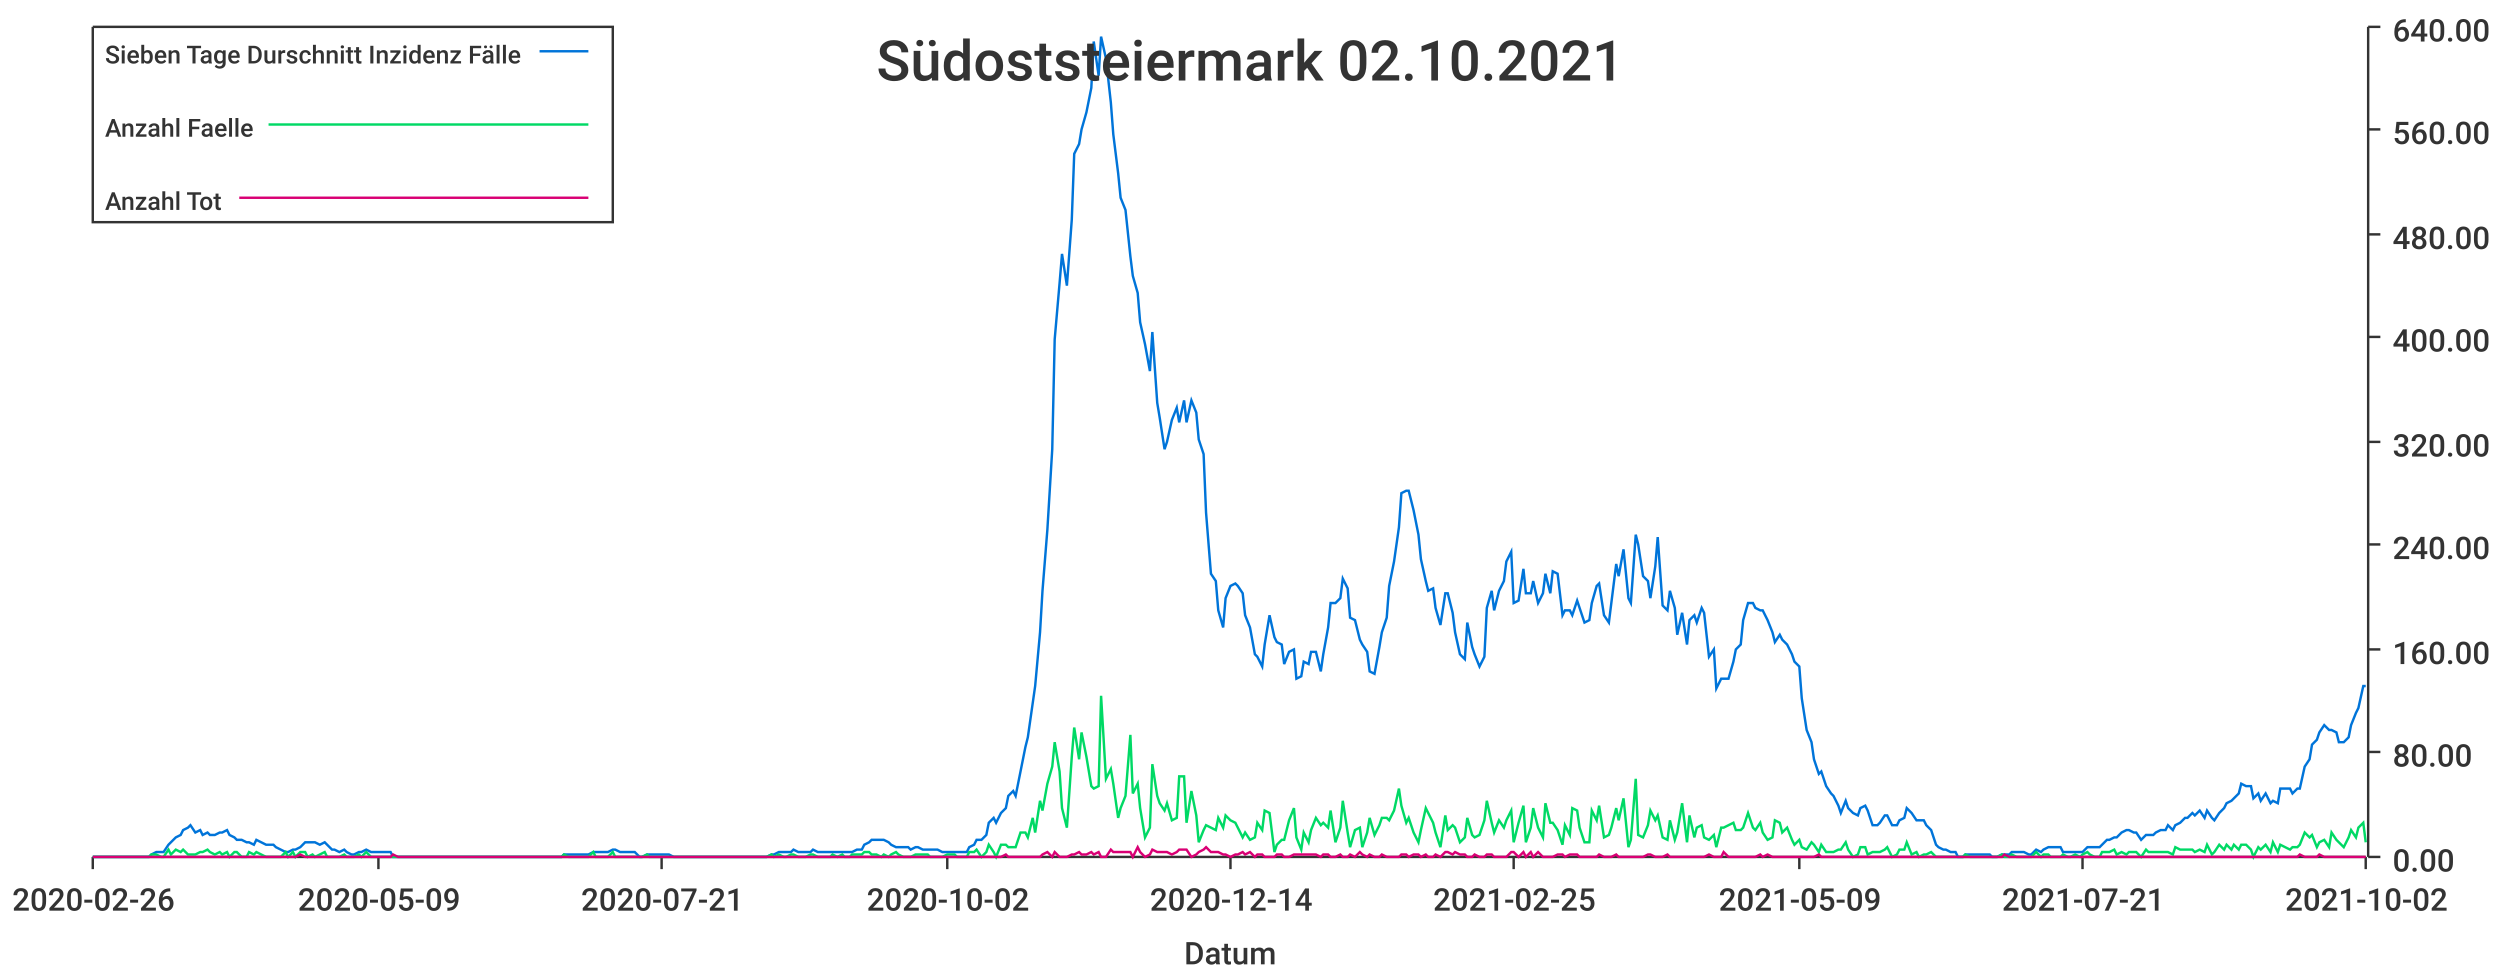
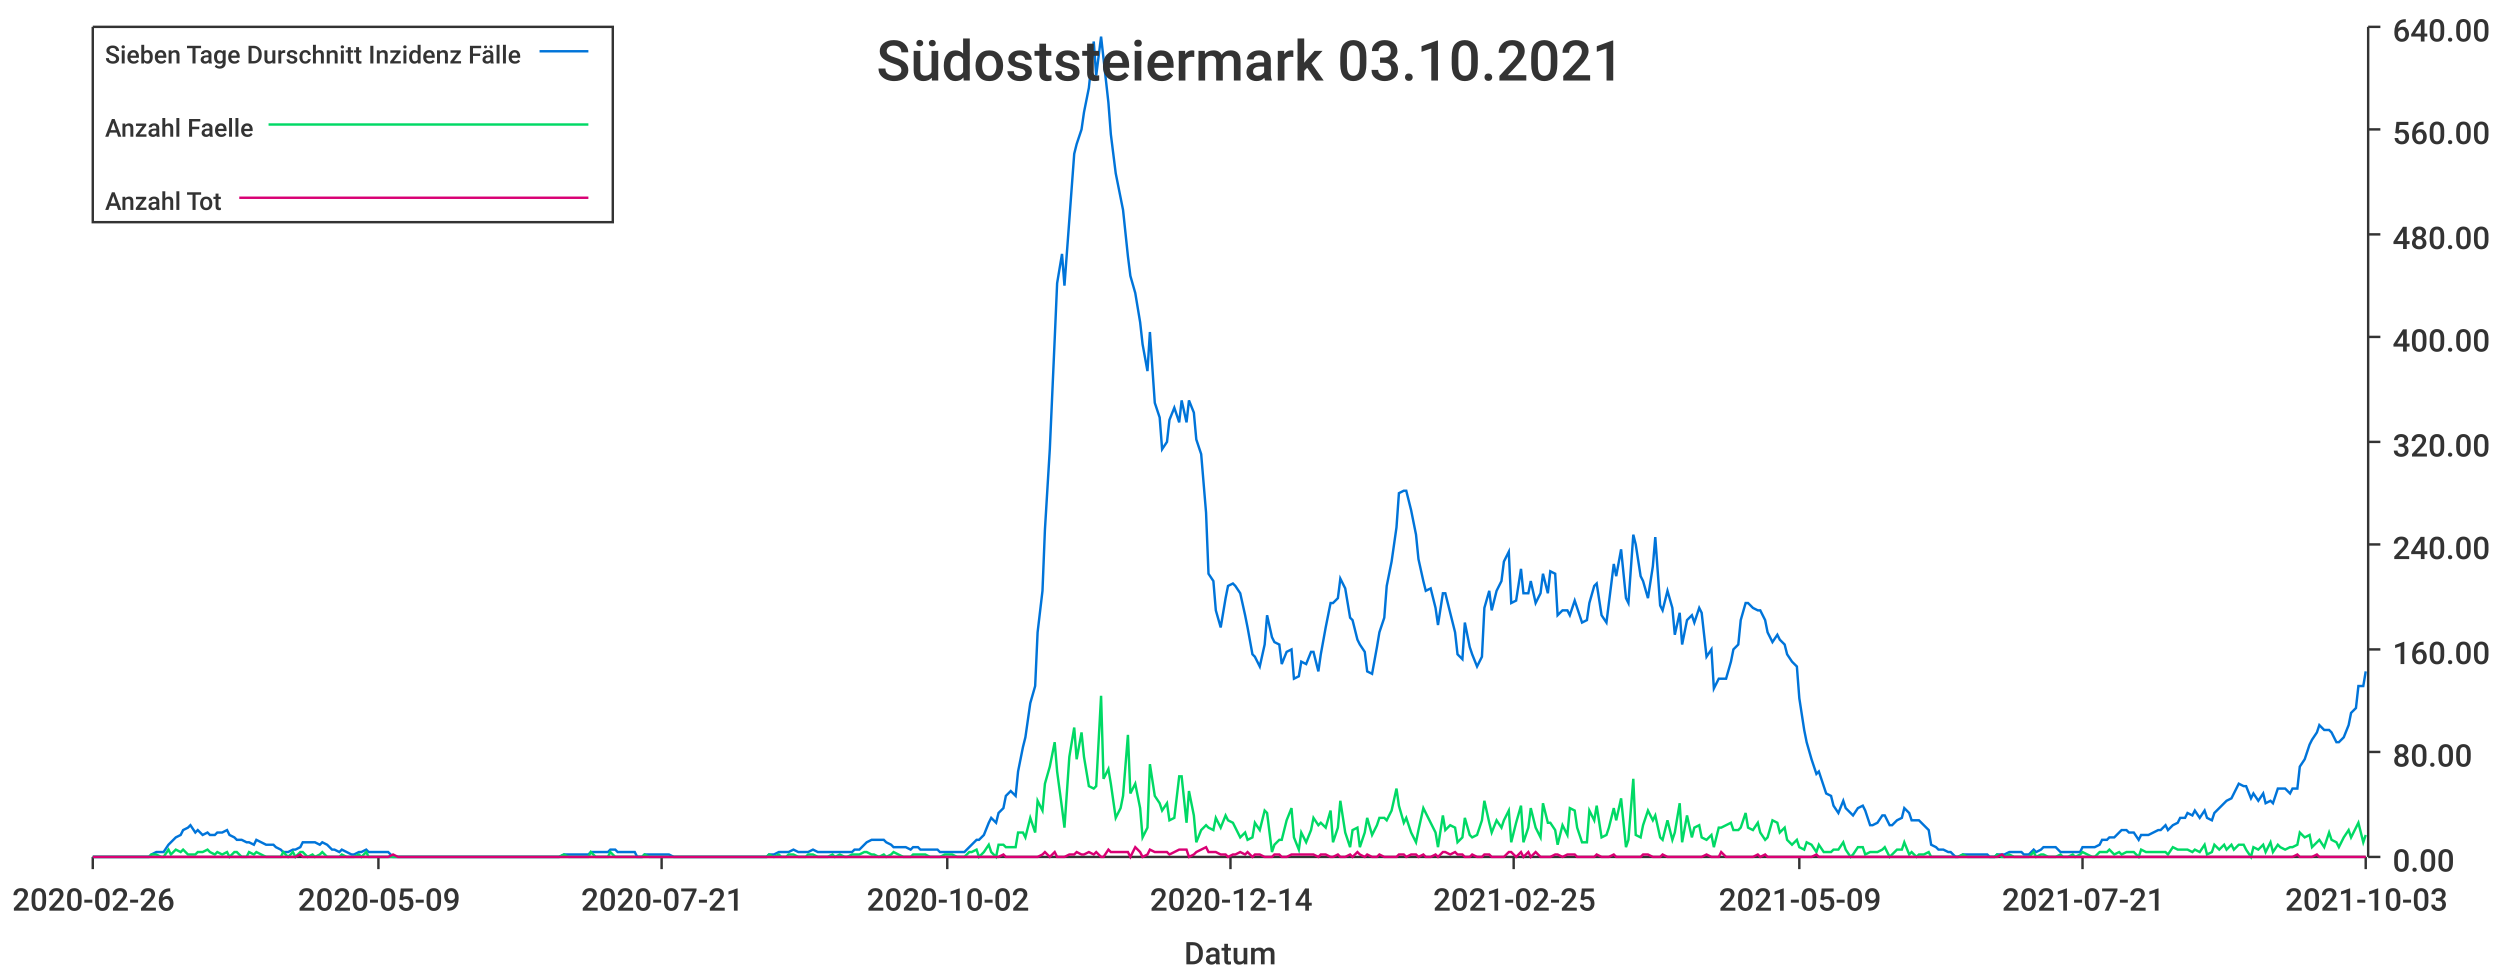
<svg xmlns="http://www.w3.org/2000/svg" width="1024" height="400">\n<path d="M 0 0 L 1024 0 L 1024 400 L 0 400 L 0 0" style="stroke-width:0;stroke:rgba(255,255,255,1.0);fill:rgba(255,255,255,1.0)" />
  <path d="M 38 11 L 969 11 L 969 351 L 38 351 L 38 11" style="stroke-width:0;stroke:rgba(255,255,255,1.0);fill:rgba(255,255,255,1.0)" />
  <path d="M 38 351 L 969 351" style="stroke-width:1;stroke:rgba(51,51,51,1.0);fill:none" />
  <path d="M 38 351 L 38 356" style="stroke-width:1;stroke:rgba(51,51,51,1.0);fill:none" />
  <text x="5" y="373" style="stroke-width:0;stroke:none;fill:rgba(51,51,51,1.0);font-size:12.8px;font-family:'Roboto Medium',sans-serif">2020-02-26</text>
  <path d="M 155 351 L 155 356" style="stroke-width:1;stroke:rgba(51,51,51,1.0);fill:none" />
  <text x="122" y="373" style="stroke-width:0;stroke:none;fill:rgba(51,51,51,1.0);font-size:12.8px;font-family:'Roboto Medium',sans-serif">2020-05-09</text>
  <path d="M 271 351 L 271 356" style="stroke-width:1;stroke:rgba(51,51,51,1.0);fill:none" />
  <text x="238" y="373" style="stroke-width:0;stroke:none;fill:rgba(51,51,51,1.0);font-size:12.8px;font-family:'Roboto Medium',sans-serif">2020-07-21</text>
  <path d="M 388 351 L 388 356" style="stroke-width:1;stroke:rgba(51,51,51,1.0);fill:none" />
  <text x="355" y="373" style="stroke-width:0;stroke:none;fill:rgba(51,51,51,1.0);font-size:12.8px;font-family:'Roboto Medium',sans-serif">2020-10-02</text>
  <path d="M 504 351 L 504 356" style="stroke-width:1;stroke:rgba(51,51,51,1.0);fill:none" />
  <text x="471" y="373" style="stroke-width:0;stroke:none;fill:rgba(51,51,51,1.0);font-size:12.8px;font-family:'Roboto Medium',sans-serif">2020-12-14</text>
  <path d="M 620 351 L 620 356" style="stroke-width:1;stroke:rgba(51,51,51,1.0);fill:none" />
  <text x="587" y="373" style="stroke-width:0;stroke:none;fill:rgba(51,51,51,1.0);font-size:12.8px;font-family:'Roboto Medium',sans-serif">2021-02-25</text>
  <path d="M 737 351 L 737 356" style="stroke-width:1;stroke:rgba(51,51,51,1.0);fill:none" />
  <text x="704" y="373" style="stroke-width:0;stroke:none;fill:rgba(51,51,51,1.0);font-size:12.8px;font-family:'Roboto Medium',sans-serif">2021-05-09</text>
  <path d="M 853 351 L 853 356" style="stroke-width:1;stroke:rgba(51,51,51,1.0);fill:none" />
  <text x="820" y="373" style="stroke-width:0;stroke:none;fill:rgba(51,51,51,1.0);font-size:12.8px;font-family:'Roboto Medium',sans-serif">2021-07-21</text>
  <path d="M 969 351 L 969 356" style="stroke-width:1;stroke:rgba(51,51,51,1.0);fill:none" />
-   <text x="936" y="373" style="stroke-width:0;stroke:none;fill:rgba(51,51,51,1.0);font-size:12.8px;font-family:'Roboto Medium',sans-serif">2021-10-02</text>
+   <text x="936" y="373" style="stroke-width:0;stroke:none;fill:rgba(51,51,51,1.0);font-size:12.8px;font-family:'Roboto Medium',sans-serif">2021-10-03</text>
  <text x="485" y="395" style="stroke-width:0;stroke:none;fill:rgba(51,51,51,1.0);font-size:12.8px;font-family:'Roboto Medium',sans-serif">Datum</text>
  <path d="M 970 351 L 970 11" style="stroke-width:1;stroke:rgba(51,51,51,1.0);fill:none" />
  <path d="M 970 351 L 975 351" style="stroke-width:1;stroke:rgba(51,51,51,1.0);fill:none" />
  <text x="980" y="357" style="stroke-width:0;stroke:none;fill:rgba(51,51,51,1.0);font-size:12.8px;font-family:'Roboto Medium',sans-serif">0.00</text>
  <path d="M 970 308 L 975 308" style="stroke-width:1;stroke:rgba(51,51,51,1.0);fill:none" />
  <text x="980" y="314" style="stroke-width:0;stroke:none;fill:rgba(51,51,51,1.0);font-size:12.8px;font-family:'Roboto Medium',sans-serif">80.00</text>
  <path d="M 970 266 L 975 266" style="stroke-width:1;stroke:rgba(51,51,51,1.0);fill:none" />
  <text x="980" y="272" style="stroke-width:0;stroke:none;fill:rgba(51,51,51,1.0);font-size:12.8px;font-family:'Roboto Medium',sans-serif">160.00</text>
  <path d="M 970 223 L 975 223" style="stroke-width:1;stroke:rgba(51,51,51,1.0);fill:none" />
  <text x="980" y="229" style="stroke-width:0;stroke:none;fill:rgba(51,51,51,1.0);font-size:12.8px;font-family:'Roboto Medium',sans-serif">240.00</text>
  <path d="M 970 181 L 975 181" style="stroke-width:1;stroke:rgba(51,51,51,1.0);fill:none" />
  <text x="980" y="187" style="stroke-width:0;stroke:none;fill:rgba(51,51,51,1.0);font-size:12.8px;font-family:'Roboto Medium',sans-serif">320.00</text>
  <path d="M 970 138 L 975 138" style="stroke-width:1;stroke:rgba(51,51,51,1.0);fill:none" />
  <text x="980" y="144" style="stroke-width:0;stroke:none;fill:rgba(51,51,51,1.0);font-size:12.8px;font-family:'Roboto Medium',sans-serif">400.00</text>
  <path d="M 970 96 L 975 96" style="stroke-width:1;stroke:rgba(51,51,51,1.0);fill:none" />
  <text x="980" y="102" style="stroke-width:0;stroke:none;fill:rgba(51,51,51,1.0);font-size:12.8px;font-family:'Roboto Medium',sans-serif">480.00</text>
  <path d="M 970 53 L 975 53" style="stroke-width:1;stroke:rgba(51,51,51,1.0);fill:none" />
  <text x="980" y="59" style="stroke-width:0;stroke:none;fill:rgba(51,51,51,1.0);font-size:12.8px;font-family:'Roboto Medium',sans-serif">560.00</text>
  <path d="M 970 11 L 975 11" style="stroke-width:1;stroke:rgba(51,51,51,1.0);fill:none" />
  <text x="980" y="17" style="stroke-width:0;stroke:none;fill:rgba(51,51,51,1.0);font-size:12.8px;font-family:'Roboto Medium',sans-serif">640.00</text>
-   <path d="M 38 351 L 40 351 L 42 351 L 43 351 L 45 351 L 46 351 L 48 351 L 50 351 L 51 351 L 53 351 L 54 351 L 56 351 L 58 351 L 59 351 L 61 351 L 62 350 L 64 349 L 66 349 L 67 349 L 69 346 L 70 345 L 72 343 L 74 342 L 75 340 L 77 339 L 78 338 L 80 341 L 82 340 L 83 342 L 85 341 L 86 342 L 88 342 L 90 341 L 91 341 L 93 340 L 94 342 L 96 343 L 97 344 L 99 344 L 101 345 L 102 345 L 104 346 L 105 344 L 107 345 L 109 346 L 110 346 L 112 346 L 113 347 L 115 348 L 117 349 L 118 349 L 120 348 L 121 348 L 123 347 L 125 345 L 126 345 L 128 345 L 129 345 L 131 346 L 133 345 L 134 346 L 136 348 L 137 348 L 139 349 L 141 348 L 142 349 L 144 350 L 145 350 L 147 349 L 148 349 L 150 348 L 152 349 L 153 349 L 155 349 L 156 349 L 158 349 L 160 349 L 161 351 L 163 351 L 164 351 L 166 351 L 168 351 L 169 351 L 171 351 L 172 351 L 174 351 L 176 351 L 177 351 L 179 351 L 180 351 L 182 351 L 184 351 L 185 351 L 187 351 L 188 351 L 190 351 L 192 351 L 193 351 L 195 351 L 196 351 L 198 351 L 200 351 L 201 351 L 203 351 L 204 351 L 206 351 L 207 351 L 209 351 L 211 351 L 212 351 L 214 351 L 215 351 L 217 351 L 219 351 L 220 351 L 222 351 L 223 351 L 225 351 L 227 351 L 228 351 L 230 351 L 231 350 L 233 350 L 235 350 L 236 350 L 238 350 L 239 350 L 241 350 L 243 349 L 244 349 L 246 349 L 247 349 L 249 349 L 251 348 L 252 348 L 254 349 L 255 349 L 257 349 L 258 349 L 260 349 L 262 351 L 263 351 L 265 350 L 266 350 L 268 350 L 270 350 L 271 350 L 273 350 L 274 350 L 276 351 L 278 351 L 279 351 L 281 351 L 282 351 L 284 351 L 286 351 L 287 351 L 289 351 L 290 351 L 292 351 L 294 351 L 295 351 L 297 351 L 298 351 L 300 351 L 302 351 L 303 351 L 305 351 L 306 351 L 308 351 L 310 351 L 311 351 L 313 351 L 314 351 L 316 350 L 317 350 L 319 349 L 321 349 L 322 349 L 324 349 L 325 348 L 327 349 L 329 349 L 330 349 L 332 349 L 333 348 L 335 349 L 337 349 L 338 349 L 340 349 L 341 349 L 343 349 L 345 349 L 346 349 L 348 349 L 349 349 L 351 348 L 353 348 L 354 346 L 356 345 L 357 344 L 359 344 L 361 344 L 362 344 L 364 345 L 365 346 L 367 347 L 368 347 L 370 347 L 372 347 L 373 348 L 375 347 L 376 347 L 378 348 L 380 348 L 381 348 L 383 348 L 384 348 L 386 349 L 388 349 L 389 349 L 391 349 L 392 349 L 394 349 L 396 349 L 397 347 L 399 346 L 400 344 L 402 344 L 404 342 L 405 337 L 407 335 L 408 337 L 410 333 L 412 331 L 413 326 L 415 324 L 416 326 L 418 316 L 420 306 L 421 302 L 423 288 L 424 281 L 426 259 L 427 242 L 429 217 L 431 184 L 432 139 L 434 116 L 435 104 L 437 117 L 439 90 L 440 63 L 442 59 L 443 53 L 445 46 L 447 36 L 448 17 L 450 31 L 451 15 L 453 24 L 455 42 L 456 55 L 458 71 L 459 81 L 461 86 L 463 105 L 464 113 L 466 120 L 467 132 L 469 141 L 471 152 L 472 136 L 474 165 L 475 171 L 477 184 L 478 181 L 480 172 L 482 167 L 483 173 L 485 164 L 486 173 L 488 164 L 490 169 L 491 180 L 493 186 L 494 210 L 496 235 L 498 238 L 499 250 L 501 257 L 502 245 L 504 240 L 506 239 L 507 240 L 509 243 L 510 252 L 512 257 L 514 268 L 515 269 L 517 273 L 518 264 L 520 252 L 522 261 L 523 263 L 525 264 L 526 272 L 528 267 L 530 266 L 531 278 L 533 277 L 534 271 L 536 272 L 537 267 L 539 267 L 541 275 L 542 268 L 544 257 L 545 247 L 547 247 L 549 245 L 550 237 L 552 241 L 553 253 L 555 254 L 557 262 L 558 264 L 560 267 L 561 275 L 563 276 L 565 265 L 566 259 L 568 253 L 569 240 L 571 230 L 573 216 L 574 202 L 576 201 L 577 201 L 579 209 L 581 219 L 582 229 L 584 238 L 585 242 L 587 241 L 588 249 L 590 256 L 592 243 L 593 243 L 595 251 L 596 259 L 598 268 L 600 270 L 601 255 L 603 265 L 604 268 L 606 273 L 608 269 L 609 249 L 611 242 L 612 250 L 614 242 L 616 238 L 617 230 L 619 226 L 620 247 L 622 246 L 624 233 L 625 243 L 627 243 L 628 238 L 630 247 L 632 243 L 633 235 L 635 243 L 636 234 L 638 235 L 640 252 L 641 250 L 643 250 L 644 252 L 646 246 L 647 249 L 649 255 L 651 254 L 652 247 L 654 240 L 655 239 L 657 252 L 659 255 L 660 247 L 662 231 L 663 236 L 665 225 L 667 245 L 668 247 L 670 219 L 671 223 L 673 236 L 675 238 L 676 245 L 678 232 L 679 220 L 681 248 L 683 250 L 684 242 L 686 249 L 687 260 L 689 251 L 691 264 L 692 254 L 694 252 L 695 255 L 697 249 L 698 251 L 700 269 L 702 266 L 703 282 L 705 278 L 706 278 L 708 278 L 710 271 L 711 266 L 713 264 L 714 254 L 716 247 L 718 247 L 719 249 L 721 250 L 722 250 L 724 254 L 726 259 L 727 263 L 729 260 L 730 262 L 732 264 L 734 268 L 735 271 L 737 273 L 738 286 L 740 299 L 742 304 L 743 311 L 745 317 L 746 316 L 748 322 L 750 325 L 751 326 L 753 330 L 754 333 L 756 328 L 757 331 L 759 333 L 761 334 L 762 331 L 764 330 L 765 332 L 767 338 L 769 338 L 770 337 L 772 334 L 773 334 L 775 338 L 777 338 L 778 336 L 780 335 L 781 331 L 783 333 L 785 336 L 786 336 L 788 336 L 789 338 L 791 340 L 793 346 L 794 347 L 796 348 L 797 348 L 799 349 L 801 349 L 802 351 L 804 351 L 805 350 L 807 350 L 808 350 L 810 350 L 812 350 L 813 350 L 815 350 L 816 351 L 818 351 L 820 350 L 821 350 L 823 350 L 824 349 L 826 349 L 828 349 L 829 349 L 831 350 L 832 350 L 834 348 L 836 349 L 837 348 L 839 347 L 840 347 L 842 347 L 844 347 L 845 349 L 847 349 L 848 349 L 850 349 L 852 349 L 853 349 L 855 347 L 856 347 L 858 347 L 860 347 L 861 346 L 863 344 L 864 344 L 866 343 L 867 343 L 869 341 L 871 340 L 872 340 L 874 341 L 875 341 L 877 344 L 879 342 L 880 342 L 882 342 L 883 341 L 885 340 L 887 340 L 888 338 L 890 340 L 891 338 L 893 337 L 895 335 L 896 335 L 898 333 L 899 334 L 901 332 L 903 335 L 904 332 L 906 335 L 907 336 L 909 333 L 911 331 L 912 329 L 914 328 L 915 327 L 917 325 L 918 321 L 920 322 L 922 322 L 923 327 L 925 325 L 926 328 L 928 325 L 930 329 L 931 328 L 933 329 L 934 323 L 936 323 L 938 323 L 939 325 L 941 323 L 942 323 L 944 314 L 946 311 L 947 305 L 949 303 L 950 300 L 952 297 L 954 299 L 955 299 L 957 300 L 958 304 L 960 304 L 962 302 L 963 297 L 965 292 L 966 290 L 968 281 L 969 281" style="stroke-width:1;stroke:rgba(0,116,217,1.0);fill:none" />
-   <path d="M 38 351 L 40 351 L 42 351 L 43 351 L 45 351 L 46 351 L 48 351 L 50 351 L 51 351 L 53 351 L 54 351 L 56 351 L 58 351 L 59 351 L 61 351 L 62 350 L 64 350 L 66 351 L 67 351 L 69 348 L 70 350 L 72 348 L 74 349 L 75 348 L 77 350 L 78 350 L 80 350 L 82 349 L 83 349 L 85 348 L 86 349 L 88 350 L 90 349 L 91 350 L 93 349 L 94 351 L 96 349 L 97 349 L 99 351 L 101 351 L 102 349 L 104 350 L 105 349 L 107 350 L 109 351 L 110 351 L 112 351 L 113 351 L 115 351 L 117 349 L 118 351 L 120 349 L 121 351 L 123 349 L 125 349 L 126 351 L 128 350 L 129 351 L 131 350 L 133 349 L 134 351 L 136 351 L 137 351 L 139 351 L 141 350 L 142 351 L 144 351 L 145 351 L 147 350 L 148 351 L 150 349 L 152 351 L 153 351 L 155 351 L 156 351 L 158 351 L 160 351 L 161 351 L 163 351 L 164 351 L 166 351 L 168 351 L 169 351 L 171 351 L 172 351 L 174 351 L 176 351 L 177 351 L 179 351 L 180 351 L 182 351 L 184 351 L 185 351 L 187 351 L 188 351 L 190 351 L 192 351 L 193 351 L 195 351 L 196 351 L 198 351 L 200 351 L 201 351 L 203 351 L 204 351 L 206 351 L 207 351 L 209 351 L 211 351 L 212 351 L 214 351 L 215 351 L 217 351 L 219 351 L 220 351 L 222 351 L 223 351 L 225 351 L 227 351 L 228 351 L 230 351 L 231 350 L 233 351 L 235 351 L 236 351 L 238 351 L 239 351 L 241 351 L 243 349 L 244 351 L 246 351 L 247 351 L 249 351 L 251 349 L 252 351 L 254 351 L 255 351 L 257 351 L 258 351 L 260 351 L 262 351 L 263 351 L 265 350 L 266 351 L 268 351 L 270 351 L 271 351 L 273 351 L 274 351 L 276 351 L 278 351 L 279 351 L 281 351 L 282 351 L 284 351 L 286 351 L 287 351 L 289 351 L 290 351 L 292 351 L 294 351 L 295 351 L 297 351 L 298 351 L 300 351 L 302 351 L 303 351 L 305 351 L 306 351 L 308 351 L 310 351 L 311 351 L 313 351 L 314 351 L 316 350 L 317 351 L 319 350 L 321 351 L 322 351 L 324 350 L 325 350 L 327 351 L 329 351 L 330 351 L 332 350 L 333 350 L 335 351 L 337 351 L 338 351 L 340 351 L 341 350 L 343 351 L 345 350 L 346 351 L 348 351 L 349 350 L 351 350 L 353 350 L 354 349 L 356 349 L 357 350 L 359 350 L 361 351 L 362 350 L 364 351 L 365 350 L 367 349 L 368 350 L 370 351 L 372 351 L 373 351 L 375 350 L 376 350 L 378 350 L 380 350 L 381 351 L 383 351 L 384 351 L 386 351 L 388 350 L 389 350 L 391 350 L 392 351 L 394 351 L 396 351 L 397 349 L 399 349 L 400 348 L 402 351 L 404 349 L 405 346 L 407 349 L 408 351 L 410 346 L 412 346 L 413 347 L 415 347 L 416 347 L 418 341 L 420 341 L 421 343 L 423 335 L 424 341 L 426 328 L 427 332 L 429 321 L 431 314 L 432 304 L 434 316 L 435 331 L 437 339 L 439 310 L 440 298 L 442 311 L 443 300 L 445 310 L 447 322 L 448 323 L 450 322 L 451 285 L 453 319 L 455 315 L 456 321 L 458 335 L 459 331 L 461 326 L 463 301 L 464 325 L 466 321 L 467 331 L 469 343 L 471 339 L 472 313 L 474 326 L 475 329 L 477 332 L 478 329 L 480 336 L 482 335 L 483 318 L 485 318 L 486 337 L 488 324 L 490 334 L 491 345 L 493 340 L 494 338 L 496 339 L 498 340 L 499 335 L 501 339 L 502 334 L 504 336 L 506 337 L 507 339 L 509 343 L 510 341 L 512 344 L 514 343 L 515 337 L 517 340 L 518 332 L 520 333 L 522 349 L 523 346 L 525 344 L 526 344 L 528 336 L 530 331 L 531 343 L 533 348 L 534 341 L 536 345 L 537 340 L 539 335 L 541 338 L 542 337 L 544 339 L 545 332 L 547 345 L 549 339 L 550 328 L 552 341 L 553 347 L 555 340 L 557 339 L 558 347 L 560 341 L 561 335 L 563 342 L 565 338 L 566 335 L 568 335 L 569 336 L 571 332 L 573 323 L 574 330 L 576 337 L 577 335 L 579 341 L 581 345 L 582 340 L 584 331 L 585 333 L 587 337 L 588 341 L 590 347 L 592 334 L 593 340 L 595 338 L 596 339 L 598 345 L 600 343 L 601 335 L 603 342 L 604 343 L 606 342 L 608 336 L 609 328 L 611 337 L 612 341 L 614 336 L 616 339 L 617 336 L 619 332 L 620 345 L 622 337 L 624 330 L 625 345 L 627 339 L 628 331 L 630 339 L 632 343 L 633 329 L 635 337 L 636 337 L 638 340 L 640 346 L 641 338 L 643 342 L 644 331 L 646 332 L 647 339 L 649 345 L 651 345 L 652 332 L 654 336 L 655 330 L 657 343 L 659 342 L 660 339 L 662 331 L 663 336 L 665 327 L 667 347 L 668 344 L 670 319 L 671 342 L 673 343 L 675 338 L 676 332 L 678 336 L 679 334 L 681 343 L 683 344 L 684 336 L 686 344 L 687 341 L 689 329 L 691 345 L 692 334 L 694 343 L 695 339 L 697 338 L 698 343 L 700 344 L 702 342 L 703 347 L 705 339 L 706 339 L 708 338 L 710 337 L 711 340 L 713 340 L 714 339 L 716 333 L 718 339 L 719 340 L 721 337 L 722 341 L 724 344 L 726 343 L 727 336 L 729 337 L 730 341 L 732 339 L 734 344 L 735 346 L 737 344 L 738 347 L 740 348 L 742 345 L 743 346 L 745 349 L 746 346 L 748 349 L 750 349 L 751 349 L 753 348 L 754 348 L 756 345 L 757 348 L 759 351 L 761 350 L 762 347 L 764 347 L 765 350 L 767 349 L 769 349 L 770 349 L 772 348 L 773 347 L 775 351 L 777 350 L 778 348 L 780 348 L 781 345 L 783 350 L 785 349 L 786 351 L 788 350 L 789 350 L 791 349 L 793 351 L 794 351 L 796 351 L 797 351 L 799 351 L 801 351 L 802 351 L 804 351 L 805 350 L 807 351 L 808 351 L 810 351 L 812 351 L 813 351 L 815 351 L 816 351 L 818 351 L 820 350 L 821 351 L 823 351 L 824 350 L 826 351 L 828 351 L 829 351 L 831 351 L 832 351 L 834 349 L 836 351 L 837 350 L 839 350 L 840 351 L 842 351 L 844 351 L 845 350 L 847 351 L 848 351 L 850 350 L 852 351 L 853 350 L 855 349 L 856 350 L 858 351 L 860 351 L 861 349 L 863 349 L 864 349 L 866 348 L 867 350 L 869 349 L 871 350 L 872 349 L 874 349 L 875 349 L 877 351 L 879 348 L 880 349 L 882 349 L 883 349 L 885 349 L 887 349 L 888 349 L 890 350 L 891 347 L 893 348 L 895 348 L 896 348 L 898 348 L 899 349 L 901 348 L 903 349 L 904 346 L 906 350 L 907 349 L 909 346 L 911 348 L 912 346 L 914 348 L 915 346 L 917 348 L 918 346 L 920 346 L 922 348 L 923 351 L 925 347 L 926 348 L 928 346 L 930 349 L 931 345 L 933 349 L 934 346 L 936 347 L 938 348 L 939 347 L 941 347 L 942 346 L 944 341 L 946 343 L 947 342 L 949 347 L 950 345 L 952 344 L 954 347 L 955 341 L 957 344 L 958 345 L 960 347 L 962 343 L 963 340 L 965 343 L 966 339 L 968 337 L 969 345" style="stroke-width:1;stroke:rgba(0,217,101,1.0);fill:none" />
-   <path d="M 38 351 L 40 351 L 42 351 L 43 351 L 45 351 L 46 351 L 48 351 L 50 351 L 51 351 L 53 351 L 54 351 L 56 351 L 58 351 L 59 351 L 61 351 L 62 351 L 64 351 L 66 351 L 67 351 L 69 351 L 70 351 L 72 351 L 74 351 L 75 351 L 77 351 L 78 351 L 80 351 L 82 351 L 83 351 L 85 351 L 86 351 L 88 351 L 90 351 L 91 351 L 93 351 L 94 351 L 96 351 L 97 351 L 99 351 L 101 351 L 102 351 L 104 351 L 105 351 L 107 351 L 109 351 L 110 351 L 112 351 L 113 351 L 115 351 L 117 351 L 118 351 L 120 351 L 121 351 L 123 350 L 125 351 L 126 351 L 128 351 L 129 351 L 131 351 L 133 351 L 134 351 L 136 351 L 137 351 L 139 351 L 141 351 L 142 351 L 144 351 L 145 351 L 147 351 L 148 351 L 150 351 L 152 351 L 153 351 L 155 351 L 156 351 L 158 351 L 160 351 L 161 350 L 163 351 L 164 351 L 166 351 L 168 351 L 169 351 L 171 351 L 172 351 L 174 351 L 176 351 L 177 351 L 179 351 L 180 351 L 182 351 L 184 351 L 185 351 L 187 351 L 188 351 L 190 351 L 192 351 L 193 351 L 195 351 L 196 351 L 198 351 L 200 351 L 201 351 L 203 351 L 204 351 L 206 351 L 207 351 L 209 351 L 211 351 L 212 351 L 214 351 L 215 351 L 217 351 L 219 351 L 220 351 L 222 351 L 223 351 L 225 351 L 227 351 L 228 351 L 230 351 L 231 351 L 233 351 L 235 351 L 236 351 L 238 351 L 239 351 L 241 351 L 243 351 L 244 351 L 246 351 L 247 351 L 249 351 L 251 351 L 252 351 L 254 351 L 255 351 L 257 351 L 258 351 L 260 351 L 262 351 L 263 351 L 265 351 L 266 351 L 268 351 L 270 351 L 271 351 L 273 351 L 274 351 L 276 351 L 278 351 L 279 351 L 281 351 L 282 351 L 284 351 L 286 351 L 287 351 L 289 351 L 290 351 L 292 351 L 294 351 L 295 351 L 297 351 L 298 351 L 300 351 L 302 351 L 303 351 L 305 351 L 306 351 L 308 351 L 310 351 L 311 351 L 313 351 L 314 351 L 316 351 L 317 351 L 319 351 L 321 351 L 322 351 L 324 351 L 325 351 L 327 351 L 329 351 L 330 351 L 332 351 L 333 351 L 335 351 L 337 351 L 338 351 L 340 351 L 341 351 L 343 351 L 345 351 L 346 351 L 348 351 L 349 351 L 351 351 L 353 351 L 354 351 L 356 351 L 357 351 L 359 351 L 361 351 L 362 351 L 364 351 L 365 351 L 367 351 L 368 351 L 370 351 L 372 351 L 373 351 L 375 351 L 376 351 L 378 351 L 380 351 L 381 351 L 383 351 L 384 351 L 386 351 L 388 351 L 389 351 L 391 351 L 392 351 L 394 351 L 396 351 L 397 351 L 399 351 L 400 351 L 402 351 L 404 351 L 405 351 L 407 351 L 408 351 L 410 351 L 412 350 L 413 351 L 415 351 L 416 351 L 418 351 L 420 351 L 421 351 L 423 351 L 424 351 L 426 351 L 427 350 L 429 349 L 431 351 L 432 349 L 434 351 L 435 351 L 437 351 L 439 350 L 440 350 L 442 349 L 443 350 L 445 350 L 447 349 L 448 350 L 450 349 L 451 351 L 453 351 L 455 348 L 456 349 L 458 349 L 459 349 L 461 349 L 463 349 L 464 351 L 466 347 L 467 349 L 469 351 L 471 350 L 472 348 L 474 349 L 475 349 L 477 349 L 478 349 L 480 350 L 482 349 L 483 348 L 485 348 L 486 348 L 488 351 L 490 350 L 491 349 L 493 348 L 494 347 L 496 349 L 498 349 L 499 349 L 501 350 L 502 350 L 504 351 L 506 350 L 507 350 L 509 349 L 510 350 L 512 349 L 514 351 L 515 350 L 517 350 L 518 351 L 520 351 L 522 351 L 523 350 L 525 350 L 526 351 L 528 351 L 530 350 L 531 350 L 533 350 L 534 350 L 536 350 L 537 350 L 539 350 L 541 351 L 542 350 L 544 350 L 545 351 L 547 351 L 549 350 L 550 351 L 552 351 L 553 350 L 555 351 L 557 349 L 558 350 L 560 351 L 561 350 L 563 351 L 565 351 L 566 350 L 568 351 L 569 351 L 571 351 L 573 351 L 574 350 L 576 350 L 577 351 L 579 350 L 581 350 L 582 351 L 584 350 L 585 351 L 587 351 L 588 350 L 590 351 L 592 349 L 593 349 L 595 350 L 596 349 L 598 350 L 600 350 L 601 351 L 603 351 L 604 350 L 606 351 L 608 351 L 609 350 L 611 350 L 612 351 L 614 351 L 616 351 L 617 351 L 619 349 L 620 349 L 622 351 L 624 349 L 625 351 L 627 349 L 628 351 L 630 349 L 632 351 L 633 351 L 635 351 L 636 351 L 638 350 L 640 350 L 641 351 L 643 350 L 644 350 L 646 350 L 647 351 L 649 351 L 651 351 L 652 351 L 654 351 L 655 350 L 657 351 L 659 351 L 660 351 L 662 350 L 663 351 L 665 351 L 667 351 L 668 351 L 670 351 L 671 351 L 673 351 L 675 350 L 676 350 L 678 351 L 679 351 L 681 351 L 683 350 L 684 351 L 686 351 L 687 351 L 689 351 L 691 351 L 692 351 L 694 351 L 695 351 L 697 351 L 698 351 L 700 350 L 702 351 L 703 351 L 705 351 L 706 349 L 708 351 L 710 351 L 711 351 L 713 351 L 714 351 L 716 351 L 718 351 L 719 351 L 721 350 L 722 351 L 724 350 L 726 351 L 727 351 L 729 351 L 730 351 L 732 351 L 734 351 L 735 351 L 737 351 L 738 351 L 740 351 L 742 351 L 743 351 L 745 350 L 746 351 L 748 351 L 750 351 L 751 351 L 753 351 L 754 351 L 756 351 L 757 351 L 759 351 L 761 351 L 762 351 L 764 351 L 765 351 L 767 351 L 769 351 L 770 351 L 772 351 L 773 351 L 775 351 L 777 351 L 778 351 L 780 351 L 781 351 L 783 351 L 785 351 L 786 351 L 788 351 L 789 351 L 791 351 L 793 351 L 794 351 L 796 351 L 797 351 L 799 351 L 801 351 L 802 351 L 804 351 L 805 351 L 807 351 L 808 351 L 810 351 L 812 351 L 813 351 L 815 351 L 816 351 L 818 351 L 820 351 L 821 350 L 823 351 L 824 351 L 826 351 L 828 351 L 829 351 L 831 351 L 832 351 L 834 351 L 836 351 L 837 351 L 839 351 L 840 351 L 842 351 L 844 351 L 845 351 L 847 351 L 848 351 L 850 351 L 852 351 L 853 351 L 855 351 L 856 351 L 858 351 L 860 351 L 861 351 L 863 351 L 864 351 L 866 351 L 867 351 L 869 351 L 871 351 L 872 351 L 874 351 L 875 351 L 877 351 L 879 351 L 880 351 L 882 351 L 883 351 L 885 351 L 887 351 L 888 351 L 890 351 L 891 351 L 893 351 L 895 351 L 896 351 L 898 351 L 899 351 L 901 351 L 903 351 L 904 351 L 906 351 L 907 351 L 909 351 L 911 351 L 912 351 L 914 351 L 915 351 L 917 351 L 918 351 L 920 351 L 922 351 L 923 351 L 925 351 L 926 351 L 928 351 L 930 351 L 931 351 L 933 351 L 934 351 L 936 351 L 938 351 L 939 351 L 941 351 L 942 350 L 944 351 L 946 351 L 947 351 L 949 351 L 950 350 L 952 351 L 954 351 L 955 351 L 957 351 L 958 351 L 960 351 L 962 351 L 963 351 L 965 351 L 966 351 L 968 351 L 969 351" style="stroke-width:1;stroke:rgba(217,0,116,1.0);fill:none" />
-   <text x="359" y="33" style="stroke-width:0;stroke:none;fill:rgba(51,51,51,1.0);font-size:23.0px;font-family:'Roboto Medium',sans-serif">Südoststeiermark 02.10.2021</text>
+   <path d="M 38 351 L 40 351 L 42 351 L 43 351 L 45 351 L 46 351 L 48 351 L 50 351 L 51 351 L 53 351 L 54 351 L 56 351 L 58 351 L 59 351 L 61 351 L 62 350 L 64 349 L 66 349 L 67 349 L 69 346 L 70 345 L 72 343 L 74 342 L 75 340 L 77 339 L 78 338 L 80 341 L 81 340 L 83 342 L 85 341 L 86 342 L 88 342 L 89 341 L 91 341 L 93 340 L 94 342 L 96 343 L 97 344 L 99 344 L 101 345 L 102 345 L 104 346 L 105 344 L 107 345 L 109 346 L 110 346 L 112 346 L 113 347 L 115 348 L 116 349 L 118 349 L 120 348 L 121 348 L 123 347 L 124 345 L 126 345 L 128 345 L 129 345 L 131 346 L 132 345 L 134 346 L 136 348 L 137 348 L 139 349 L 140 348 L 142 349 L 144 350 L 145 350 L 147 349 L 148 349 L 150 348 L 151 349 L 153 349 L 155 349 L 156 349 L 158 349 L 159 349 L 161 351 L 163 351 L 164 351 L 166 351 L 167 351 L 169 351 L 171 351 L 172 351 L 174 351 L 175 351 L 177 351 L 179 351 L 180 351 L 182 351 L 183 351 L 185 351 L 187 351 L 188 351 L 190 351 L 191 351 L 193 351 L 194 351 L 196 351 L 198 351 L 199 351 L 201 351 L 202 351 L 204 351 L 206 351 L 207 351 L 209 351 L 210 351 L 212 351 L 214 351 L 215 351 L 217 351 L 218 351 L 220 351 L 222 351 L 223 351 L 225 351 L 226 351 L 228 351 L 229 351 L 231 350 L 233 350 L 234 350 L 236 350 L 237 350 L 239 350 L 241 350 L 242 349 L 244 349 L 245 349 L 247 349 L 249 349 L 250 348 L 252 348 L 253 349 L 255 349 L 257 349 L 258 349 L 260 349 L 261 351 L 263 351 L 264 350 L 266 350 L 268 350 L 269 350 L 271 350 L 272 350 L 274 350 L 276 351 L 277 351 L 279 351 L 280 351 L 282 351 L 284 351 L 285 351 L 287 351 L 288 351 L 290 351 L 292 351 L 293 351 L 295 351 L 296 351 L 298 351 L 299 351 L 301 351 L 303 351 L 304 351 L 306 351 L 307 351 L 309 351 L 311 351 L 312 351 L 314 351 L 315 350 L 317 350 L 319 349 L 320 349 L 322 349 L 323 349 L 325 348 L 327 349 L 328 349 L 330 349 L 331 349 L 333 348 L 335 349 L 336 349 L 338 349 L 339 349 L 341 349 L 342 349 L 344 349 L 346 349 L 347 349 L 349 349 L 350 348 L 352 348 L 354 346 L 355 345 L 357 344 L 358 344 L 360 344 L 362 344 L 363 345 L 365 346 L 366 347 L 368 347 L 370 347 L 371 347 L 373 348 L 374 347 L 376 347 L 377 348 L 379 348 L 381 348 L 382 348 L 384 348 L 385 349 L 387 349 L 389 349 L 390 349 L 392 349 L 393 349 L 395 349 L 397 347 L 398 346 L 400 344 L 401 344 L 403 342 L 405 337 L 406 335 L 408 337 L 409 333 L 411 331 L 412 326 L 414 324 L 416 326 L 417 316 L 419 306 L 420 302 L 422 288 L 424 281 L 425 259 L 427 242 L 428 217 L 430 184 L 432 139 L 433 116 L 435 104 L 436 117 L 438 90 L 440 63 L 441 59 L 443 53 L 444 46 L 446 36 L 448 17 L 449 31 L 451 15 L 452 24 L 454 42 L 455 55 L 457 71 L 459 81 L 460 86 L 462 105 L 463 113 L 465 120 L 467 132 L 468 141 L 470 152 L 471 136 L 473 165 L 475 171 L 476 184 L 478 181 L 479 172 L 481 167 L 483 173 L 484 164 L 486 173 L 487 164 L 489 169 L 490 180 L 492 186 L 494 210 L 495 235 L 497 238 L 498 250 L 500 257 L 502 245 L 503 240 L 505 239 L 506 240 L 508 243 L 510 252 L 511 257 L 513 268 L 514 269 L 516 273 L 518 264 L 519 252 L 521 261 L 522 263 L 524 264 L 525 272 L 527 267 L 529 266 L 530 278 L 532 277 L 533 271 L 535 272 L 537 267 L 538 267 L 540 275 L 541 268 L 543 257 L 545 247 L 546 247 L 548 245 L 549 237 L 551 241 L 553 253 L 554 254 L 556 262 L 557 264 L 559 267 L 560 275 L 562 276 L 564 265 L 565 259 L 567 253 L 568 240 L 570 230 L 572 216 L 573 202 L 575 201 L 576 201 L 578 209 L 580 219 L 581 229 L 583 238 L 584 242 L 586 241 L 588 249 L 589 256 L 591 243 L 592 243 L 594 251 L 596 259 L 597 268 L 599 270 L 600 255 L 602 265 L 603 268 L 605 273 L 607 269 L 608 249 L 610 242 L 611 250 L 613 242 L 615 238 L 616 230 L 618 226 L 619 247 L 621 246 L 623 233 L 624 243 L 626 243 L 627 238 L 629 247 L 631 243 L 632 235 L 634 243 L 635 234 L 637 235 L 638 252 L 640 250 L 642 250 L 643 252 L 645 246 L 646 249 L 648 255 L 650 254 L 651 247 L 653 240 L 654 239 L 656 252 L 658 255 L 659 247 L 661 231 L 662 236 L 664 225 L 666 245 L 667 247 L 669 219 L 670 223 L 672 236 L 673 238 L 675 245 L 677 232 L 678 220 L 680 248 L 681 250 L 683 242 L 685 249 L 686 260 L 688 251 L 689 264 L 691 254 L 693 252 L 694 255 L 696 249 L 697 251 L 699 269 L 701 266 L 702 282 L 704 278 L 705 278 L 707 278 L 709 271 L 710 266 L 712 264 L 713 254 L 715 247 L 716 247 L 718 249 L 720 250 L 721 250 L 723 254 L 724 259 L 726 263 L 728 260 L 729 262 L 731 264 L 732 268 L 734 271 L 736 273 L 737 286 L 739 299 L 740 304 L 742 311 L 744 317 L 745 316 L 747 322 L 748 325 L 750 326 L 751 330 L 753 333 L 755 328 L 756 331 L 758 333 L 759 334 L 761 331 L 763 330 L 764 332 L 766 338 L 767 338 L 769 337 L 771 334 L 772 334 L 774 338 L 775 338 L 777 336 L 779 335 L 780 331 L 782 333 L 783 336 L 785 336 L 786 336 L 788 338 L 790 340 L 791 346 L 793 347 L 794 348 L 796 348 L 798 349 L 799 349 L 801 351 L 802 351 L 804 350 L 806 350 L 807 350 L 809 350 L 810 350 L 812 350 L 814 350 L 815 351 L 817 351 L 818 350 L 820 350 L 821 350 L 823 349 L 825 349 L 826 349 L 828 349 L 829 350 L 831 350 L 833 348 L 834 349 L 836 348 L 837 347 L 839 347 L 841 347 L 842 347 L 844 349 L 845 349 L 847 349 L 849 349 L 850 349 L 852 349 L 853 347 L 855 347 L 857 347 L 858 347 L 860 346 L 861 344 L 863 344 L 864 343 L 866 343 L 868 341 L 869 340 L 871 340 L 872 341 L 874 341 L 876 344 L 877 342 L 879 342 L 880 342 L 882 341 L 884 340 L 885 340 L 887 338 L 888 340 L 890 338 L 892 337 L 893 335 L 895 335 L 896 333 L 898 334 L 899 332 L 901 335 L 903 332 L 904 335 L 906 336 L 907 333 L 909 331 L 911 329 L 912 328 L 914 327 L 915 325 L 917 321 L 919 322 L 920 322 L 922 327 L 923 325 L 925 328 L 927 325 L 928 329 L 930 328 L 931 329 L 933 323 L 934 323 L 936 323 L 938 325 L 939 323 L 941 323 L 942 314 L 944 311 L 946 305 L 947 303 L 949 300 L 950 297 L 952 299 L 954 299 L 955 300 L 957 304 L 958 304 L 960 302 L 962 297 L 963 292 L 965 290 L 966 281 L 968 281 L 969 275" style="stroke-width:1;stroke:rgba(0,116,217,1.0);fill:none" />
+   <path d="M 38 351 L 40 351 L 42 351 L 43 351 L 45 351 L 46 351 L 48 351 L 50 351 L 51 351 L 53 351 L 54 351 L 56 351 L 58 351 L 59 351 L 61 351 L 62 350 L 64 350 L 66 351 L 67 351 L 69 348 L 70 350 L 72 348 L 74 349 L 75 348 L 77 350 L 78 350 L 80 350 L 81 349 L 83 349 L 85 348 L 86 349 L 88 350 L 89 349 L 91 350 L 93 349 L 94 351 L 96 349 L 97 349 L 99 351 L 101 351 L 102 349 L 104 350 L 105 349 L 107 350 L 109 351 L 110 351 L 112 351 L 113 351 L 115 351 L 116 349 L 118 351 L 120 349 L 121 351 L 123 349 L 124 349 L 126 351 L 128 350 L 129 351 L 131 350 L 132 349 L 134 351 L 136 351 L 137 351 L 139 351 L 140 350 L 142 351 L 144 351 L 145 351 L 147 350 L 148 351 L 150 349 L 151 351 L 153 351 L 155 351 L 156 351 L 158 351 L 159 351 L 161 351 L 163 351 L 164 351 L 166 351 L 167 351 L 169 351 L 171 351 L 172 351 L 174 351 L 175 351 L 177 351 L 179 351 L 180 351 L 182 351 L 183 351 L 185 351 L 187 351 L 188 351 L 190 351 L 191 351 L 193 351 L 194 351 L 196 351 L 198 351 L 199 351 L 201 351 L 202 351 L 204 351 L 206 351 L 207 351 L 209 351 L 210 351 L 212 351 L 214 351 L 215 351 L 217 351 L 218 351 L 220 351 L 222 351 L 223 351 L 225 351 L 226 351 L 228 351 L 229 351 L 231 350 L 233 351 L 234 351 L 236 351 L 237 351 L 239 351 L 241 351 L 242 349 L 244 351 L 245 351 L 247 351 L 249 351 L 250 349 L 252 351 L 253 351 L 255 351 L 257 351 L 258 351 L 260 351 L 261 351 L 263 351 L 264 350 L 266 351 L 268 351 L 269 351 L 271 351 L 272 351 L 274 351 L 276 351 L 277 351 L 279 351 L 280 351 L 282 351 L 284 351 L 285 351 L 287 351 L 288 351 L 290 351 L 292 351 L 293 351 L 295 351 L 296 351 L 298 351 L 299 351 L 301 351 L 303 351 L 304 351 L 306 351 L 307 351 L 309 351 L 311 351 L 312 351 L 314 351 L 315 350 L 317 351 L 319 350 L 320 351 L 322 351 L 323 350 L 325 350 L 327 351 L 328 351 L 330 351 L 331 350 L 333 350 L 335 351 L 336 351 L 338 351 L 339 351 L 341 350 L 342 351 L 344 350 L 346 351 L 347 351 L 349 350 L 350 350 L 352 350 L 354 349 L 355 349 L 357 350 L 358 350 L 360 351 L 362 350 L 363 351 L 365 350 L 366 349 L 368 350 L 370 351 L 371 351 L 373 351 L 374 350 L 376 350 L 377 350 L 379 350 L 381 351 L 382 351 L 384 351 L 385 351 L 387 350 L 389 350 L 390 350 L 392 351 L 393 351 L 395 351 L 397 349 L 398 349 L 400 348 L 401 351 L 403 349 L 405 346 L 406 349 L 408 351 L 409 346 L 411 346 L 412 347 L 414 347 L 416 347 L 417 341 L 419 341 L 420 343 L 422 335 L 424 341 L 425 328 L 427 332 L 428 321 L 430 314 L 432 304 L 433 316 L 435 331 L 436 339 L 438 310 L 440 298 L 441 311 L 443 300 L 444 310 L 446 322 L 448 323 L 449 322 L 451 285 L 452 319 L 454 315 L 455 321 L 457 335 L 459 331 L 460 326 L 462 301 L 463 325 L 465 321 L 467 331 L 468 343 L 470 339 L 471 313 L 473 326 L 475 329 L 476 332 L 478 329 L 479 336 L 481 335 L 483 318 L 484 318 L 486 337 L 487 324 L 489 334 L 490 345 L 492 340 L 494 338 L 495 339 L 497 340 L 498 335 L 500 339 L 502 334 L 503 336 L 505 337 L 506 339 L 508 343 L 510 341 L 511 344 L 513 343 L 514 337 L 516 340 L 518 332 L 519 333 L 521 349 L 522 346 L 524 344 L 525 344 L 527 336 L 529 331 L 530 343 L 532 348 L 533 341 L 535 345 L 537 340 L 538 335 L 540 338 L 541 337 L 543 339 L 545 332 L 546 345 L 548 339 L 549 328 L 551 341 L 553 347 L 554 340 L 556 339 L 557 347 L 559 341 L 560 335 L 562 342 L 564 338 L 565 335 L 567 335 L 568 336 L 570 332 L 572 323 L 573 330 L 575 337 L 576 335 L 578 341 L 580 345 L 581 340 L 583 331 L 584 333 L 586 337 L 588 341 L 589 347 L 591 334 L 592 340 L 594 338 L 596 339 L 597 345 L 599 343 L 600 335 L 602 342 L 603 343 L 605 342 L 607 336 L 608 328 L 610 337 L 611 341 L 613 336 L 615 339 L 616 336 L 618 332 L 619 345 L 621 337 L 623 330 L 624 345 L 626 339 L 627 331 L 629 339 L 631 343 L 632 329 L 634 337 L 635 337 L 637 340 L 638 346 L 640 338 L 642 342 L 643 331 L 645 332 L 646 339 L 648 345 L 650 345 L 651 332 L 653 336 L 654 330 L 656 343 L 658 342 L 659 339 L 661 331 L 662 336 L 664 327 L 666 347 L 667 344 L 669 319 L 670 342 L 672 343 L 673 338 L 675 332 L 677 336 L 678 334 L 680 343 L 681 344 L 683 336 L 685 344 L 686 341 L 688 329 L 689 345 L 691 334 L 693 343 L 694 339 L 696 338 L 697 343 L 699 344 L 701 342 L 702 347 L 704 339 L 705 339 L 707 338 L 709 337 L 710 340 L 712 340 L 713 339 L 715 333 L 716 339 L 718 340 L 720 337 L 721 341 L 723 344 L 724 343 L 726 336 L 728 337 L 729 341 L 731 339 L 732 344 L 734 346 L 736 344 L 737 347 L 739 348 L 740 345 L 742 346 L 744 349 L 745 346 L 747 349 L 748 349 L 750 349 L 751 348 L 753 348 L 755 345 L 756 348 L 758 351 L 759 350 L 761 347 L 763 347 L 764 350 L 766 349 L 767 349 L 769 349 L 771 348 L 772 347 L 774 351 L 775 350 L 777 348 L 779 348 L 780 345 L 782 350 L 783 349 L 785 351 L 786 350 L 788 350 L 790 349 L 791 351 L 793 351 L 794 351 L 796 351 L 798 351 L 799 351 L 801 351 L 802 351 L 804 350 L 806 351 L 807 351 L 809 351 L 810 351 L 812 351 L 814 351 L 815 351 L 817 351 L 818 350 L 820 351 L 821 351 L 823 350 L 825 351 L 826 351 L 828 351 L 829 351 L 831 351 L 833 349 L 834 351 L 836 350 L 837 350 L 839 351 L 841 351 L 842 351 L 844 350 L 845 351 L 847 351 L 849 350 L 850 351 L 852 350 L 853 349 L 855 350 L 857 351 L 858 351 L 860 349 L 861 349 L 863 349 L 864 348 L 866 350 L 868 349 L 869 350 L 871 349 L 872 349 L 874 349 L 876 351 L 877 348 L 879 349 L 880 349 L 882 349 L 884 349 L 885 349 L 887 349 L 888 350 L 890 347 L 892 348 L 893 348 L 895 348 L 896 348 L 898 349 L 899 348 L 901 349 L 903 346 L 904 350 L 906 349 L 907 346 L 909 348 L 911 346 L 912 348 L 914 346 L 915 348 L 917 346 L 919 346 L 920 348 L 922 351 L 923 347 L 925 348 L 927 346 L 928 349 L 930 345 L 931 349 L 933 346 L 934 347 L 936 348 L 938 347 L 939 347 L 941 346 L 942 341 L 944 343 L 946 342 L 947 347 L 949 345 L 950 344 L 952 347 L 954 341 L 955 344 L 957 345 L 958 347 L 960 343 L 962 340 L 963 343 L 965 339 L 966 337 L 968 345 L 969 342" style="stroke-width:1;stroke:rgba(0,217,101,1.0);fill:none" />
+   <path d="M 38 351 L 40 351 L 42 351 L 43 351 L 45 351 L 46 351 L 48 351 L 50 351 L 51 351 L 53 351 L 54 351 L 56 351 L 58 351 L 59 351 L 61 351 L 62 351 L 64 351 L 66 351 L 67 351 L 69 351 L 70 351 L 72 351 L 74 351 L 75 351 L 77 351 L 78 351 L 80 351 L 81 351 L 83 351 L 85 351 L 86 351 L 88 351 L 89 351 L 91 351 L 93 351 L 94 351 L 96 351 L 97 351 L 99 351 L 101 351 L 102 351 L 104 351 L 105 351 L 107 351 L 109 351 L 110 351 L 112 351 L 113 351 L 115 351 L 116 351 L 118 351 L 120 351 L 121 351 L 123 350 L 124 351 L 126 351 L 128 351 L 129 351 L 131 351 L 132 351 L 134 351 L 136 351 L 137 351 L 139 351 L 140 351 L 142 351 L 144 351 L 145 351 L 147 351 L 148 351 L 150 351 L 151 351 L 153 351 L 155 351 L 156 351 L 158 351 L 159 351 L 161 350 L 163 351 L 164 351 L 166 351 L 167 351 L 169 351 L 171 351 L 172 351 L 174 351 L 175 351 L 177 351 L 179 351 L 180 351 L 182 351 L 183 351 L 185 351 L 187 351 L 188 351 L 190 351 L 191 351 L 193 351 L 194 351 L 196 351 L 198 351 L 199 351 L 201 351 L 202 351 L 204 351 L 206 351 L 207 351 L 209 351 L 210 351 L 212 351 L 214 351 L 215 351 L 217 351 L 218 351 L 220 351 L 222 351 L 223 351 L 225 351 L 226 351 L 228 351 L 229 351 L 231 351 L 233 351 L 234 351 L 236 351 L 237 351 L 239 351 L 241 351 L 242 351 L 244 351 L 245 351 L 247 351 L 249 351 L 250 351 L 252 351 L 253 351 L 255 351 L 257 351 L 258 351 L 260 351 L 261 351 L 263 351 L 264 351 L 266 351 L 268 351 L 269 351 L 271 351 L 272 351 L 274 351 L 276 351 L 277 351 L 279 351 L 280 351 L 282 351 L 284 351 L 285 351 L 287 351 L 288 351 L 290 351 L 292 351 L 293 351 L 295 351 L 296 351 L 298 351 L 299 351 L 301 351 L 303 351 L 304 351 L 306 351 L 307 351 L 309 351 L 311 351 L 312 351 L 314 351 L 315 351 L 317 351 L 319 351 L 320 351 L 322 351 L 323 351 L 325 351 L 327 351 L 328 351 L 330 351 L 331 351 L 333 351 L 335 351 L 336 351 L 338 351 L 339 351 L 341 351 L 342 351 L 344 351 L 346 351 L 347 351 L 349 351 L 350 351 L 352 351 L 354 351 L 355 351 L 357 351 L 358 351 L 360 351 L 362 351 L 363 351 L 365 351 L 366 351 L 368 351 L 370 351 L 371 351 L 373 351 L 374 351 L 376 351 L 377 351 L 379 351 L 381 351 L 382 351 L 384 351 L 385 351 L 387 351 L 389 351 L 390 351 L 392 351 L 393 351 L 395 351 L 397 351 L 398 351 L 400 351 L 401 351 L 403 351 L 405 351 L 406 351 L 408 351 L 409 351 L 411 350 L 412 351 L 414 351 L 416 351 L 417 351 L 419 351 L 420 351 L 422 351 L 424 351 L 425 351 L 427 350 L 428 349 L 430 351 L 432 349 L 433 351 L 435 351 L 436 351 L 438 350 L 440 350 L 441 349 L 443 350 L 444 350 L 446 349 L 448 350 L 449 349 L 451 351 L 452 351 L 454 348 L 455 349 L 457 349 L 459 349 L 460 349 L 462 349 L 463 351 L 465 347 L 467 349 L 468 351 L 470 350 L 471 348 L 473 349 L 475 349 L 476 349 L 478 349 L 479 350 L 481 349 L 483 348 L 484 348 L 486 348 L 487 351 L 489 350 L 490 349 L 492 348 L 494 347 L 495 349 L 497 349 L 498 349 L 500 350 L 502 350 L 503 351 L 505 350 L 506 350 L 508 349 L 510 350 L 511 349 L 513 351 L 514 350 L 516 350 L 518 351 L 519 351 L 521 351 L 522 350 L 524 350 L 525 351 L 527 351 L 529 350 L 530 350 L 532 350 L 533 350 L 535 350 L 537 350 L 538 350 L 540 351 L 541 350 L 543 350 L 545 351 L 546 351 L 548 350 L 549 351 L 551 351 L 553 350 L 554 351 L 556 349 L 557 350 L 559 351 L 560 350 L 562 351 L 564 351 L 565 350 L 567 351 L 568 351 L 570 351 L 572 351 L 573 350 L 575 350 L 576 351 L 578 350 L 580 350 L 581 351 L 583 350 L 584 351 L 586 351 L 588 350 L 589 351 L 591 349 L 592 349 L 594 350 L 596 349 L 597 350 L 599 350 L 600 351 L 602 351 L 603 350 L 605 351 L 607 351 L 608 350 L 610 350 L 611 351 L 613 351 L 615 351 L 616 351 L 618 349 L 619 349 L 621 351 L 623 349 L 624 351 L 626 349 L 627 351 L 629 349 L 631 351 L 632 351 L 634 351 L 635 351 L 637 350 L 638 350 L 640 351 L 642 350 L 643 350 L 645 350 L 646 351 L 648 351 L 650 351 L 651 351 L 653 351 L 654 350 L 656 351 L 658 351 L 659 351 L 661 350 L 662 351 L 664 351 L 666 351 L 667 351 L 669 351 L 670 351 L 672 351 L 673 350 L 675 350 L 677 351 L 678 351 L 680 351 L 681 350 L 683 351 L 685 351 L 686 351 L 688 351 L 689 351 L 691 351 L 693 351 L 694 351 L 696 351 L 697 351 L 699 350 L 701 351 L 702 351 L 704 351 L 705 349 L 707 351 L 709 351 L 710 351 L 712 351 L 713 351 L 715 351 L 716 351 L 718 351 L 720 350 L 721 351 L 723 350 L 724 351 L 726 351 L 728 351 L 729 351 L 731 351 L 732 351 L 734 351 L 736 351 L 737 351 L 739 351 L 740 351 L 742 351 L 744 350 L 745 351 L 747 351 L 748 351 L 750 351 L 751 351 L 753 351 L 755 351 L 756 351 L 758 351 L 759 351 L 761 351 L 763 351 L 764 351 L 766 351 L 767 351 L 769 351 L 771 351 L 772 351 L 774 351 L 775 351 L 777 351 L 779 351 L 780 351 L 782 351 L 783 351 L 785 351 L 786 351 L 788 351 L 790 351 L 791 351 L 793 351 L 794 351 L 796 351 L 798 351 L 799 351 L 801 351 L 802 351 L 804 351 L 806 351 L 807 351 L 809 351 L 810 351 L 812 351 L 814 351 L 815 351 L 817 351 L 818 351 L 820 350 L 821 351 L 823 351 L 825 351 L 826 351 L 828 351 L 829 351 L 831 351 L 833 351 L 834 351 L 836 351 L 837 351 L 839 351 L 841 351 L 842 351 L 844 351 L 845 351 L 847 351 L 849 351 L 850 351 L 852 351 L 853 351 L 855 351 L 857 351 L 858 351 L 860 351 L 861 351 L 863 351 L 864 351 L 866 351 L 868 351 L 869 351 L 871 351 L 872 351 L 874 351 L 876 351 L 877 351 L 879 351 L 880 351 L 882 351 L 884 351 L 885 351 L 887 351 L 888 351 L 890 351 L 892 351 L 893 351 L 895 351 L 896 351 L 898 351 L 899 351 L 901 351 L 903 351 L 904 351 L 906 351 L 907 351 L 909 351 L 911 351 L 912 351 L 914 351 L 915 351 L 917 351 L 919 351 L 920 351 L 922 351 L 923 351 L 925 351 L 927 351 L 928 351 L 930 351 L 931 351 L 933 351 L 934 351 L 936 351 L 938 351 L 939 351 L 941 350 L 942 351 L 944 351 L 946 351 L 947 351 L 949 350 L 950 351 L 952 351 L 954 351 L 955 351 L 957 351 L 958 351 L 960 351 L 962 351 L 963 351 L 965 351 L 966 351 L 968 351 L 969 351" style="stroke-width:1;stroke:rgba(217,0,116,1.0);fill:none" />
+   <text x="359" y="33" style="stroke-width:0;stroke:none;fill:rgba(51,51,51,1.0);font-size:23.0px;font-family:'Roboto Medium',sans-serif">Südoststeiermark 03.10.2021</text>
  <path d="M 38 11 L 251 11 L 251 91 L 38 91 L 38 11" style="stroke-width:1;stroke:rgba(51,51,51,1.0);fill:rgba(255,255,255,1.0)" />
  <text x="43" y="26" style="stroke-width:0;stroke:none;fill:rgba(51,51,51,1.0);font-size:10.2px;font-family:'Roboto Medium',sans-serif">Sieben Tage Durschnitt Inzidenz Fälle</text>
  <path d="M 221 21 L 241 21" style="stroke-width:1;stroke:rgba(0,116,217,1.0);fill:none" />
  <text x="43" y="56" style="stroke-width:0;stroke:none;fill:rgba(51,51,51,1.0);font-size:10.2px;font-family:'Roboto Medium',sans-serif">Anzahl Faelle</text>
  <path d="M 110 51 L 241 51" style="stroke-width:1;stroke:rgba(0,217,101,1.0);fill:none" />
  <text x="43" y="86" style="stroke-width:0;stroke:none;fill:rgba(51,51,51,1.0);font-size:10.2px;font-family:'Roboto Medium',sans-serif">Anzahl Tot</text>
  <path d="M 98 81 L 241 81" style="stroke-width:1;stroke:rgba(217,0,116,1.0);fill:none" />
</svg>
